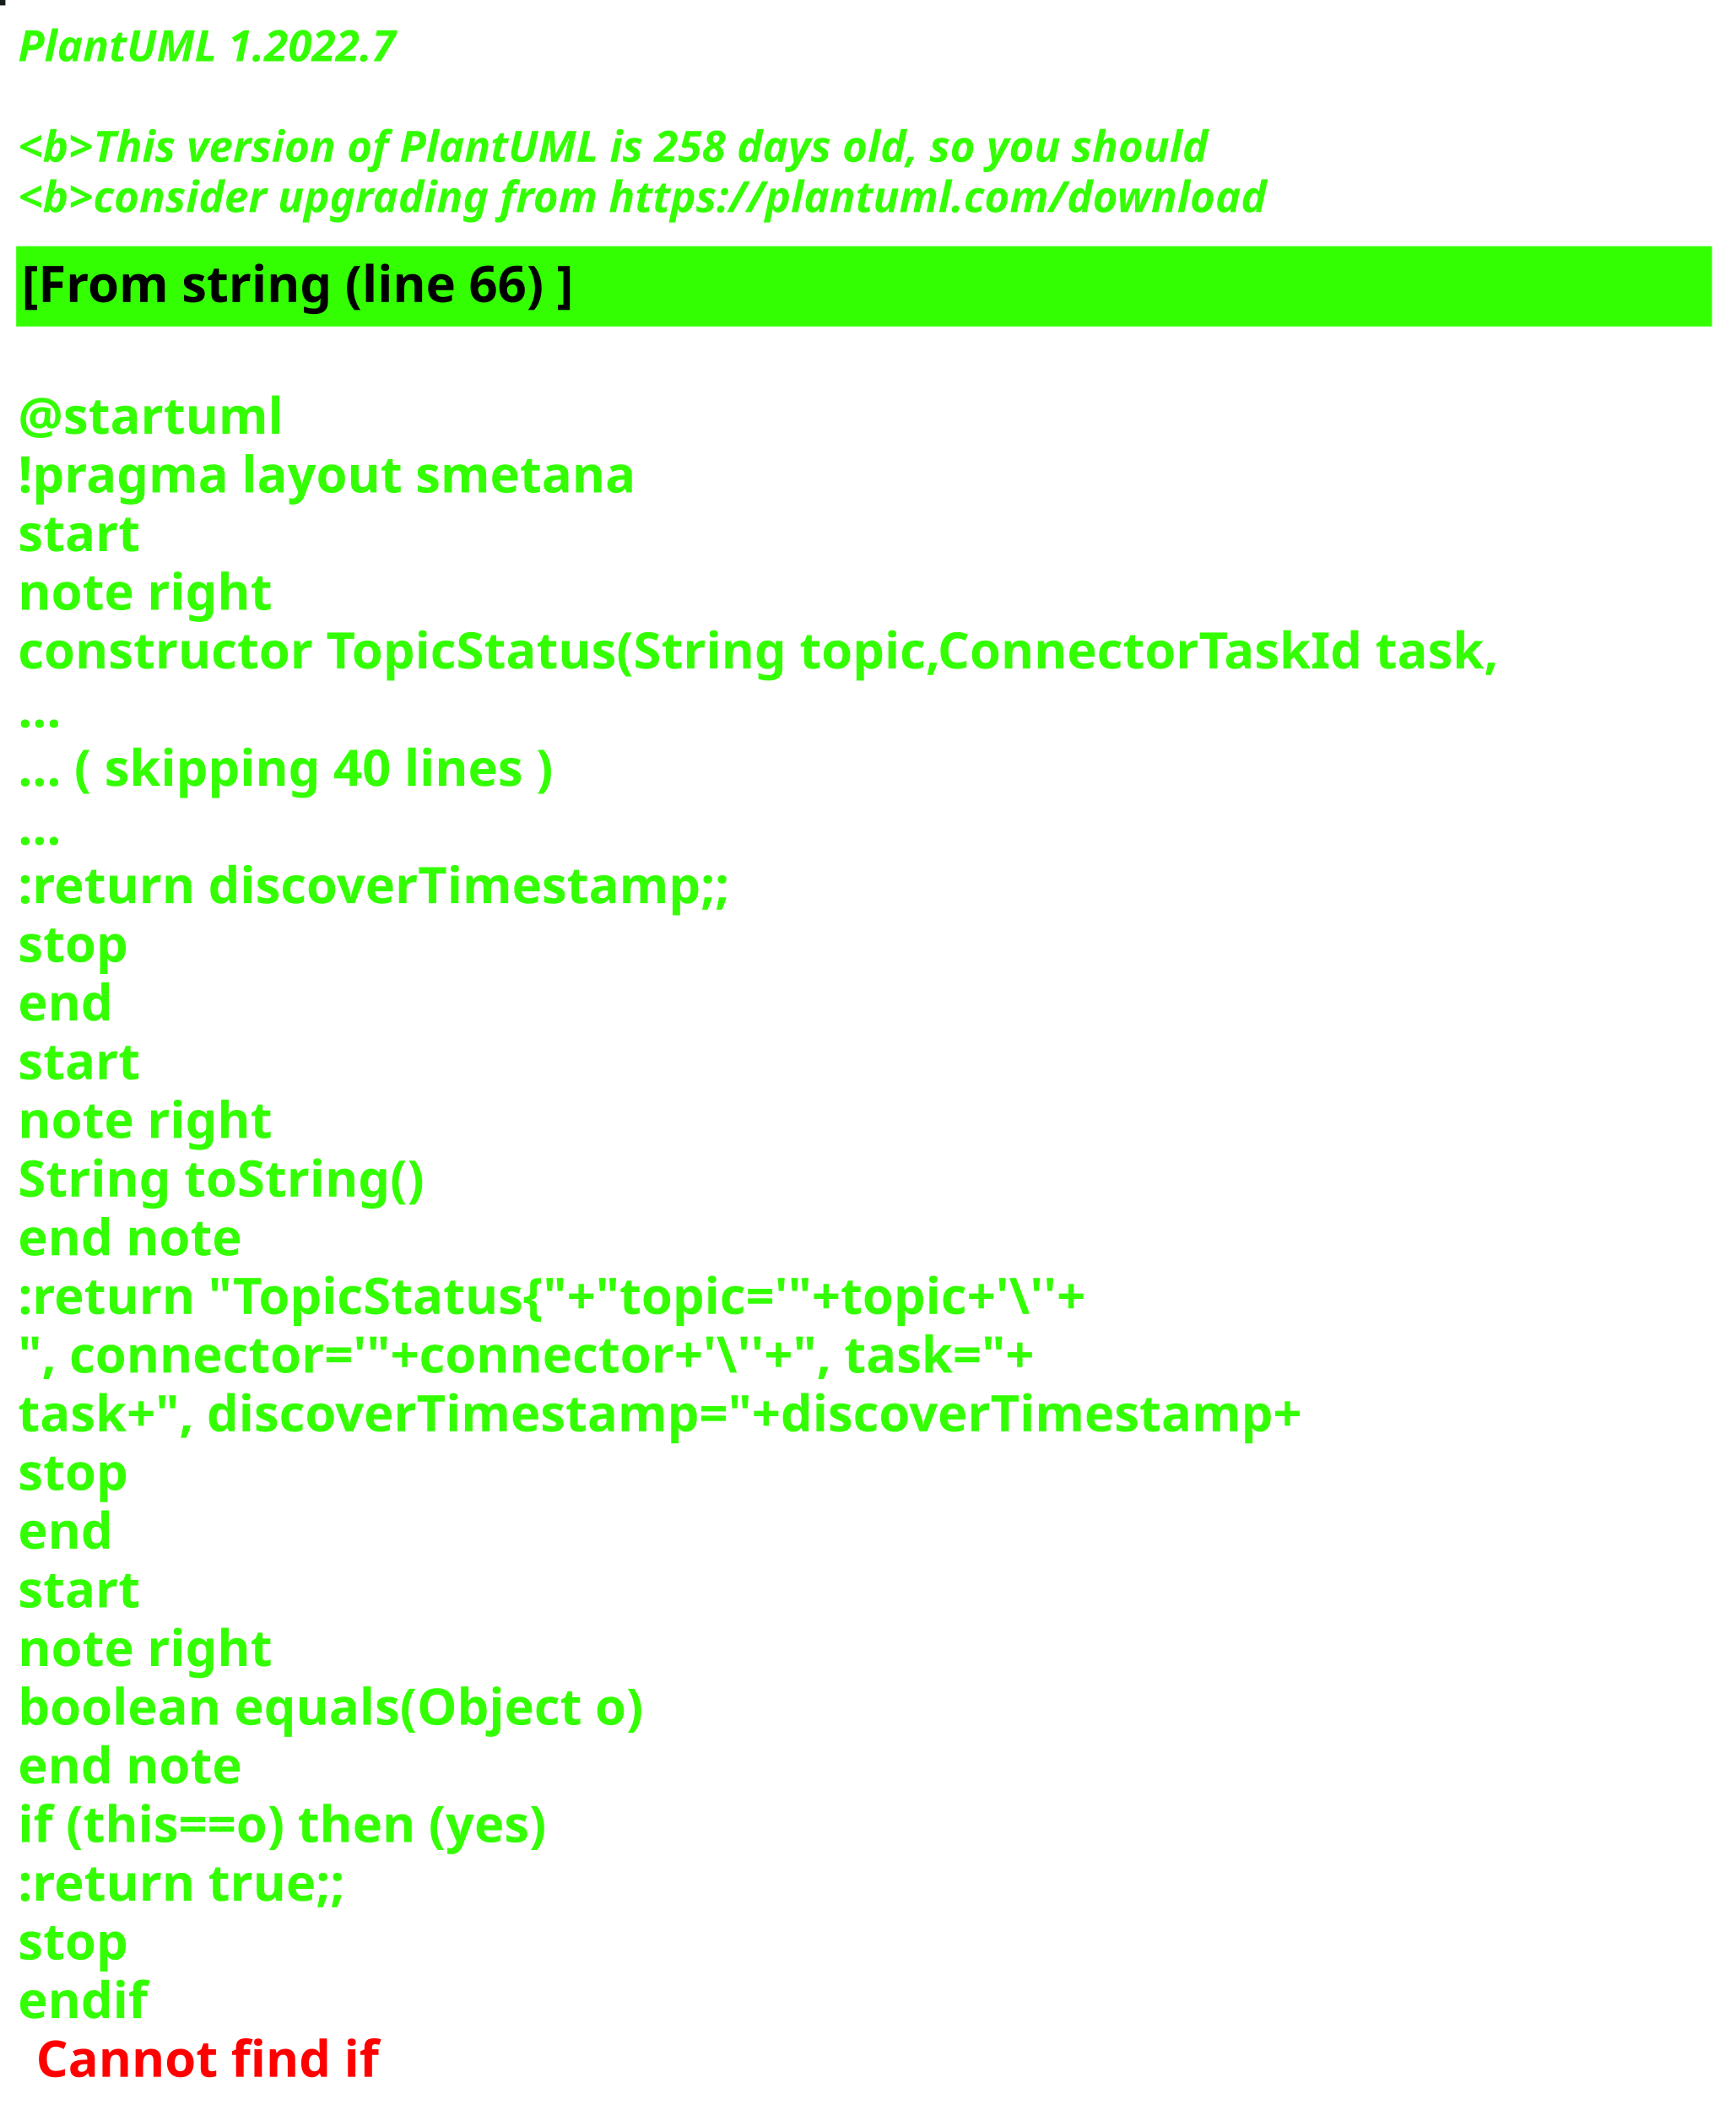
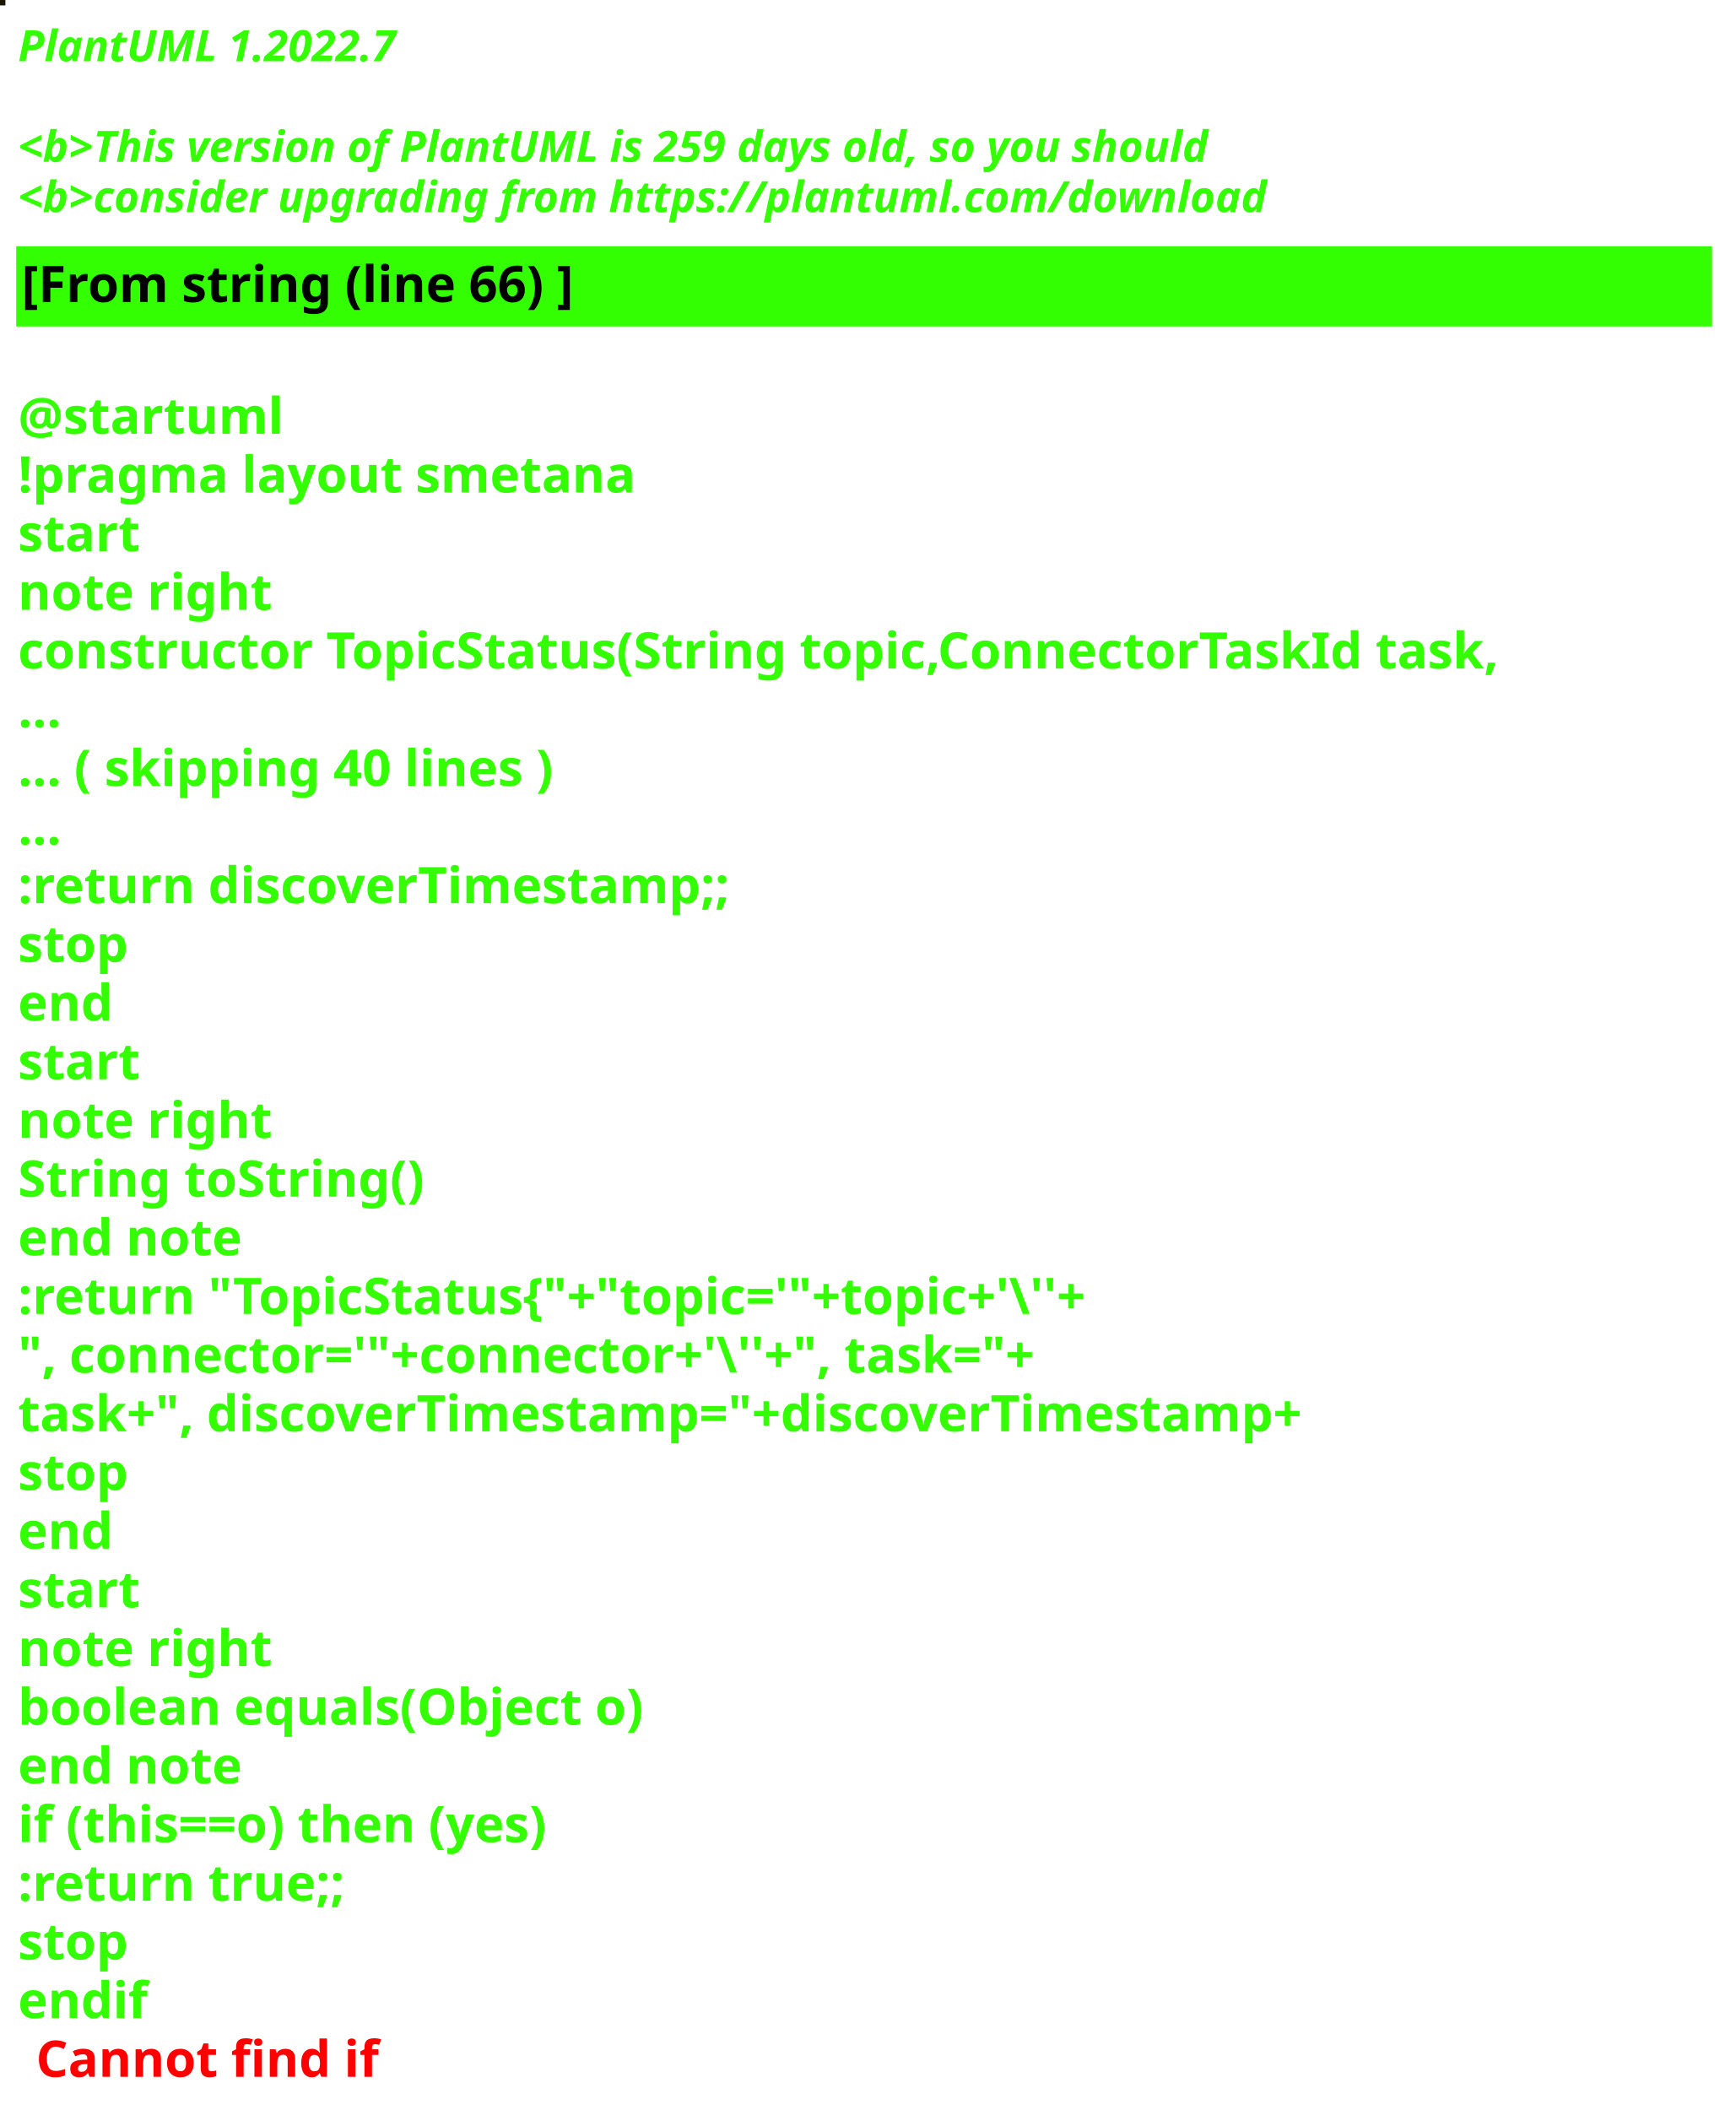
<svg xmlns="http://www.w3.org/2000/svg" contentStyleType="text/css" height="586px" preserveAspectRatio="none" style="width:482px;height:586px;background:#000000;" version="1.1" viewBox="0 0 482 586" width="482px" zoomAndPan="magnify">
  <defs />
  <g>
-     <rect fill="#151E1C" height="1" style="stroke:#151E1C;stroke-width:1.0;" width="1" x="0" y="0" />
+     <rect fill="#1D1401" height="1" style="stroke:#1D1401;stroke-width:1.0;" width="1" x="0" y="0" />
    <text fill="#33FF02" font-family="sans-serif" font-size="12" font-style="italic" font-weight="bold" lengthAdjust="spacing" textLength="127" x="5" y="17">PlantUML 1.2022.7</text>
    <text fill="#33FF02" font-family="sans-serif" font-size="12" font-style="italic" font-weight="bold" lengthAdjust="spacing" textLength="4" x="5" y="30.969"> </text>
-     <text fill="#33FF02" font-family="sans-serif" font-size="12" font-style="italic" font-weight="bold" lengthAdjust="spacing" textLength="399" x="5" y="44.938">&lt;b&gt;This version of PlantUML is 258 days old, so you should</text>
+     <text fill="#33FF02" font-family="sans-serif" font-size="12" font-style="italic" font-weight="bold" lengthAdjust="spacing" textLength="399" x="5" y="44.938">&lt;b&gt;This version of PlantUML is 259 days old, so you should</text>
    <text fill="#33FF02" font-family="sans-serif" font-size="12" font-style="italic" font-weight="bold" lengthAdjust="spacing" textLength="408" x="5" y="58.906">&lt;b&gt;consider upgrading from https://plantuml.com/download</text>
    <rect fill="#33FF02" height="21.297" style="stroke:#33FF02;stroke-width:1.0;" width="470" x="5" y="68.875" />
    <text fill="#000000" font-family="sans-serif" font-size="14" font-weight="bold" lengthAdjust="spacing" textLength="178" x="6" y="83.875">[From string (line 66) ]</text>
    <text fill="#33FF02" font-family="sans-serif" font-size="14" font-weight="bold" lengthAdjust="spacing" textLength="5" x="5" y="104.172"> </text>
    <text fill="#33FF02" font-family="sans-serif" font-size="14" font-weight="bold" lengthAdjust="spacing" textLength="79" x="5" y="120.469">@startuml</text>
    <text fill="#33FF02" font-family="sans-serif" font-size="14" font-weight="bold" lengthAdjust="spacing" textLength="190" x="5" y="136.766">!pragma layout smetana</text>
    <text fill="#33FF02" font-family="sans-serif" font-size="14" font-weight="bold" lengthAdjust="spacing" textLength="37" x="5" y="153.062">start</text>
    <text fill="#33FF02" font-family="sans-serif" font-size="14" font-weight="bold" lengthAdjust="spacing" textLength="78" x="5" y="169.359">note right</text>
    <text fill="#33FF02" font-family="sans-serif" font-size="14" font-weight="bold" lengthAdjust="spacing" textLength="470" x="5" y="185.656">constructor TopicStatus(String topic,ConnectorTaskId task,</text>
    <text fill="#33FF02" font-family="sans-serif" font-size="14" font-weight="bold" lengthAdjust="spacing" textLength="15" x="5" y="201.953">...</text>
    <text fill="#33FF02" font-family="sans-serif" font-size="14" font-weight="bold" lengthAdjust="spacing" textLength="175" x="5" y="218.25">... ( skipping 40 lines )</text>
    <text fill="#33FF02" font-family="sans-serif" font-size="14" font-weight="bold" lengthAdjust="spacing" textLength="15" x="5" y="234.547">...</text>
    <text fill="#33FF02" font-family="sans-serif" font-size="14" font-weight="bold" lengthAdjust="spacing" textLength="227" x="5" y="250.844">:return discoverTimestamp;;</text>
    <text fill="#33FF02" font-family="sans-serif" font-size="14" font-weight="bold" lengthAdjust="spacing" textLength="35" x="5" y="267.141">stop</text>
    <text fill="#33FF02" font-family="sans-serif" font-size="14" font-weight="bold" lengthAdjust="spacing" textLength="30" x="5" y="283.438">end</text>
    <text fill="#33FF02" font-family="sans-serif" font-size="14" font-weight="bold" lengthAdjust="spacing" textLength="37" x="5" y="299.734">start</text>
    <text fill="#33FF02" font-family="sans-serif" font-size="14" font-weight="bold" lengthAdjust="spacing" textLength="78" x="5" y="316.031">note right</text>
    <text fill="#33FF02" font-family="sans-serif" font-size="14" font-weight="bold" lengthAdjust="spacing" textLength="127" x="5" y="332.328">String toString()</text>
    <text fill="#33FF02" font-family="sans-serif" font-size="14" font-weight="bold" lengthAdjust="spacing" textLength="71" x="5" y="348.625">end note</text>
    <text fill="#33FF02" font-family="sans-serif" font-size="14" font-weight="bold" lengthAdjust="spacing" textLength="351" x="5" y="364.922">:return "TopicStatus{"+"topic='"+topic+'\''+</text>
    <text fill="#33FF02" font-family="sans-serif" font-size="14" font-weight="bold" lengthAdjust="spacing" textLength="336" x="5" y="381.219">", connector='"+connector+'\''+", task="+</text>
    <text fill="#33FF02" font-family="sans-serif" font-size="14" font-weight="bold" lengthAdjust="spacing" textLength="413" x="5" y="397.516">task+", discoverTimestamp="+discoverTimestamp+</text>
    <text fill="#33FF02" font-family="sans-serif" font-size="14" font-weight="bold" lengthAdjust="spacing" textLength="35" x="5" y="413.812">stop</text>
    <text fill="#33FF02" font-family="sans-serif" font-size="14" font-weight="bold" lengthAdjust="spacing" textLength="30" x="5" y="430.109">end</text>
    <text fill="#33FF02" font-family="sans-serif" font-size="14" font-weight="bold" lengthAdjust="spacing" textLength="37" x="5" y="446.406">start</text>
    <text fill="#33FF02" font-family="sans-serif" font-size="14" font-weight="bold" lengthAdjust="spacing" textLength="78" x="5" y="462.703">note right</text>
    <text fill="#33FF02" font-family="sans-serif" font-size="14" font-weight="bold" lengthAdjust="spacing" textLength="198" x="5" y="479">boolean equals(Object o)</text>
    <text fill="#33FF02" font-family="sans-serif" font-size="14" font-weight="bold" lengthAdjust="spacing" textLength="71" x="5" y="495.297">end note</text>
    <text fill="#33FF02" font-family="sans-serif" font-size="14" font-weight="bold" lengthAdjust="spacing" textLength="176" x="5" y="511.594">if (this==o) then (yes)</text>
    <text fill="#33FF02" font-family="sans-serif" font-size="14" font-weight="bold" lengthAdjust="spacing" textLength="106" x="5" y="527.891">:return true;;</text>
    <text fill="#33FF02" font-family="sans-serif" font-size="14" font-weight="bold" lengthAdjust="spacing" textLength="35" x="5" y="544.188">stop</text>
    <text fill="#33FF02" font-family="sans-serif" font-size="14" font-weight="bold" lengthAdjust="spacing" text-decoration="wavy underline" textLength="40" x="5" y="560.484">endif</text>
    <text fill="#FF0000" font-family="sans-serif" font-size="14" font-weight="bold" lengthAdjust="spacing" textLength="106" x="10" y="576.781">Cannot find if</text>
  </g>
</svg>
